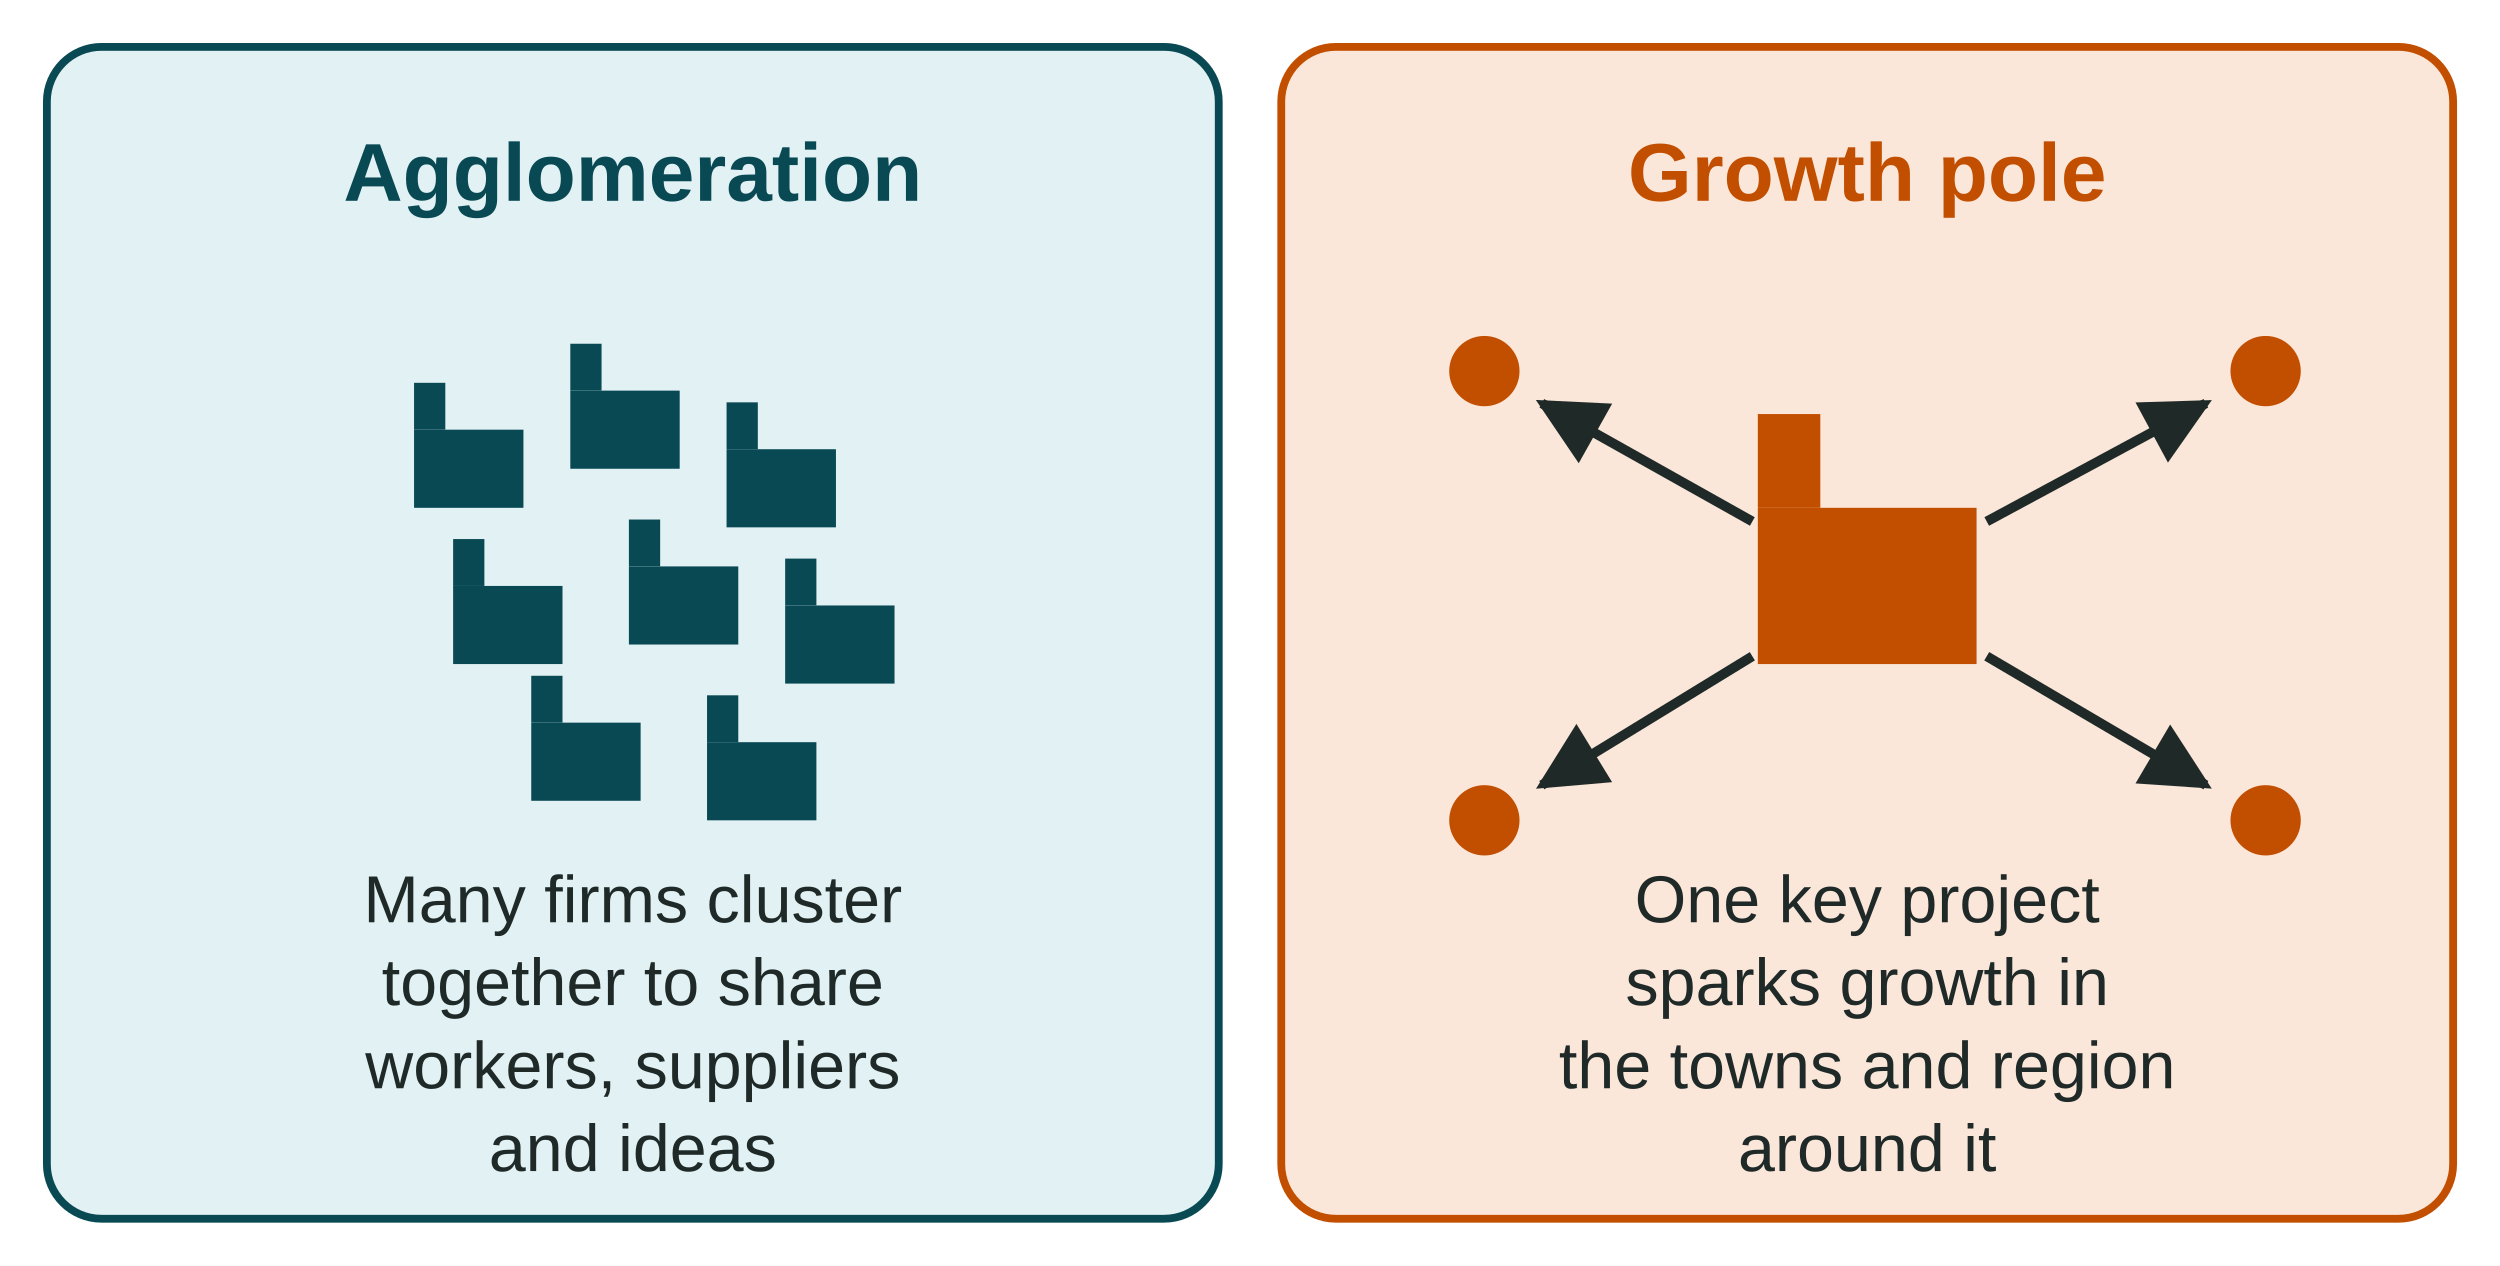
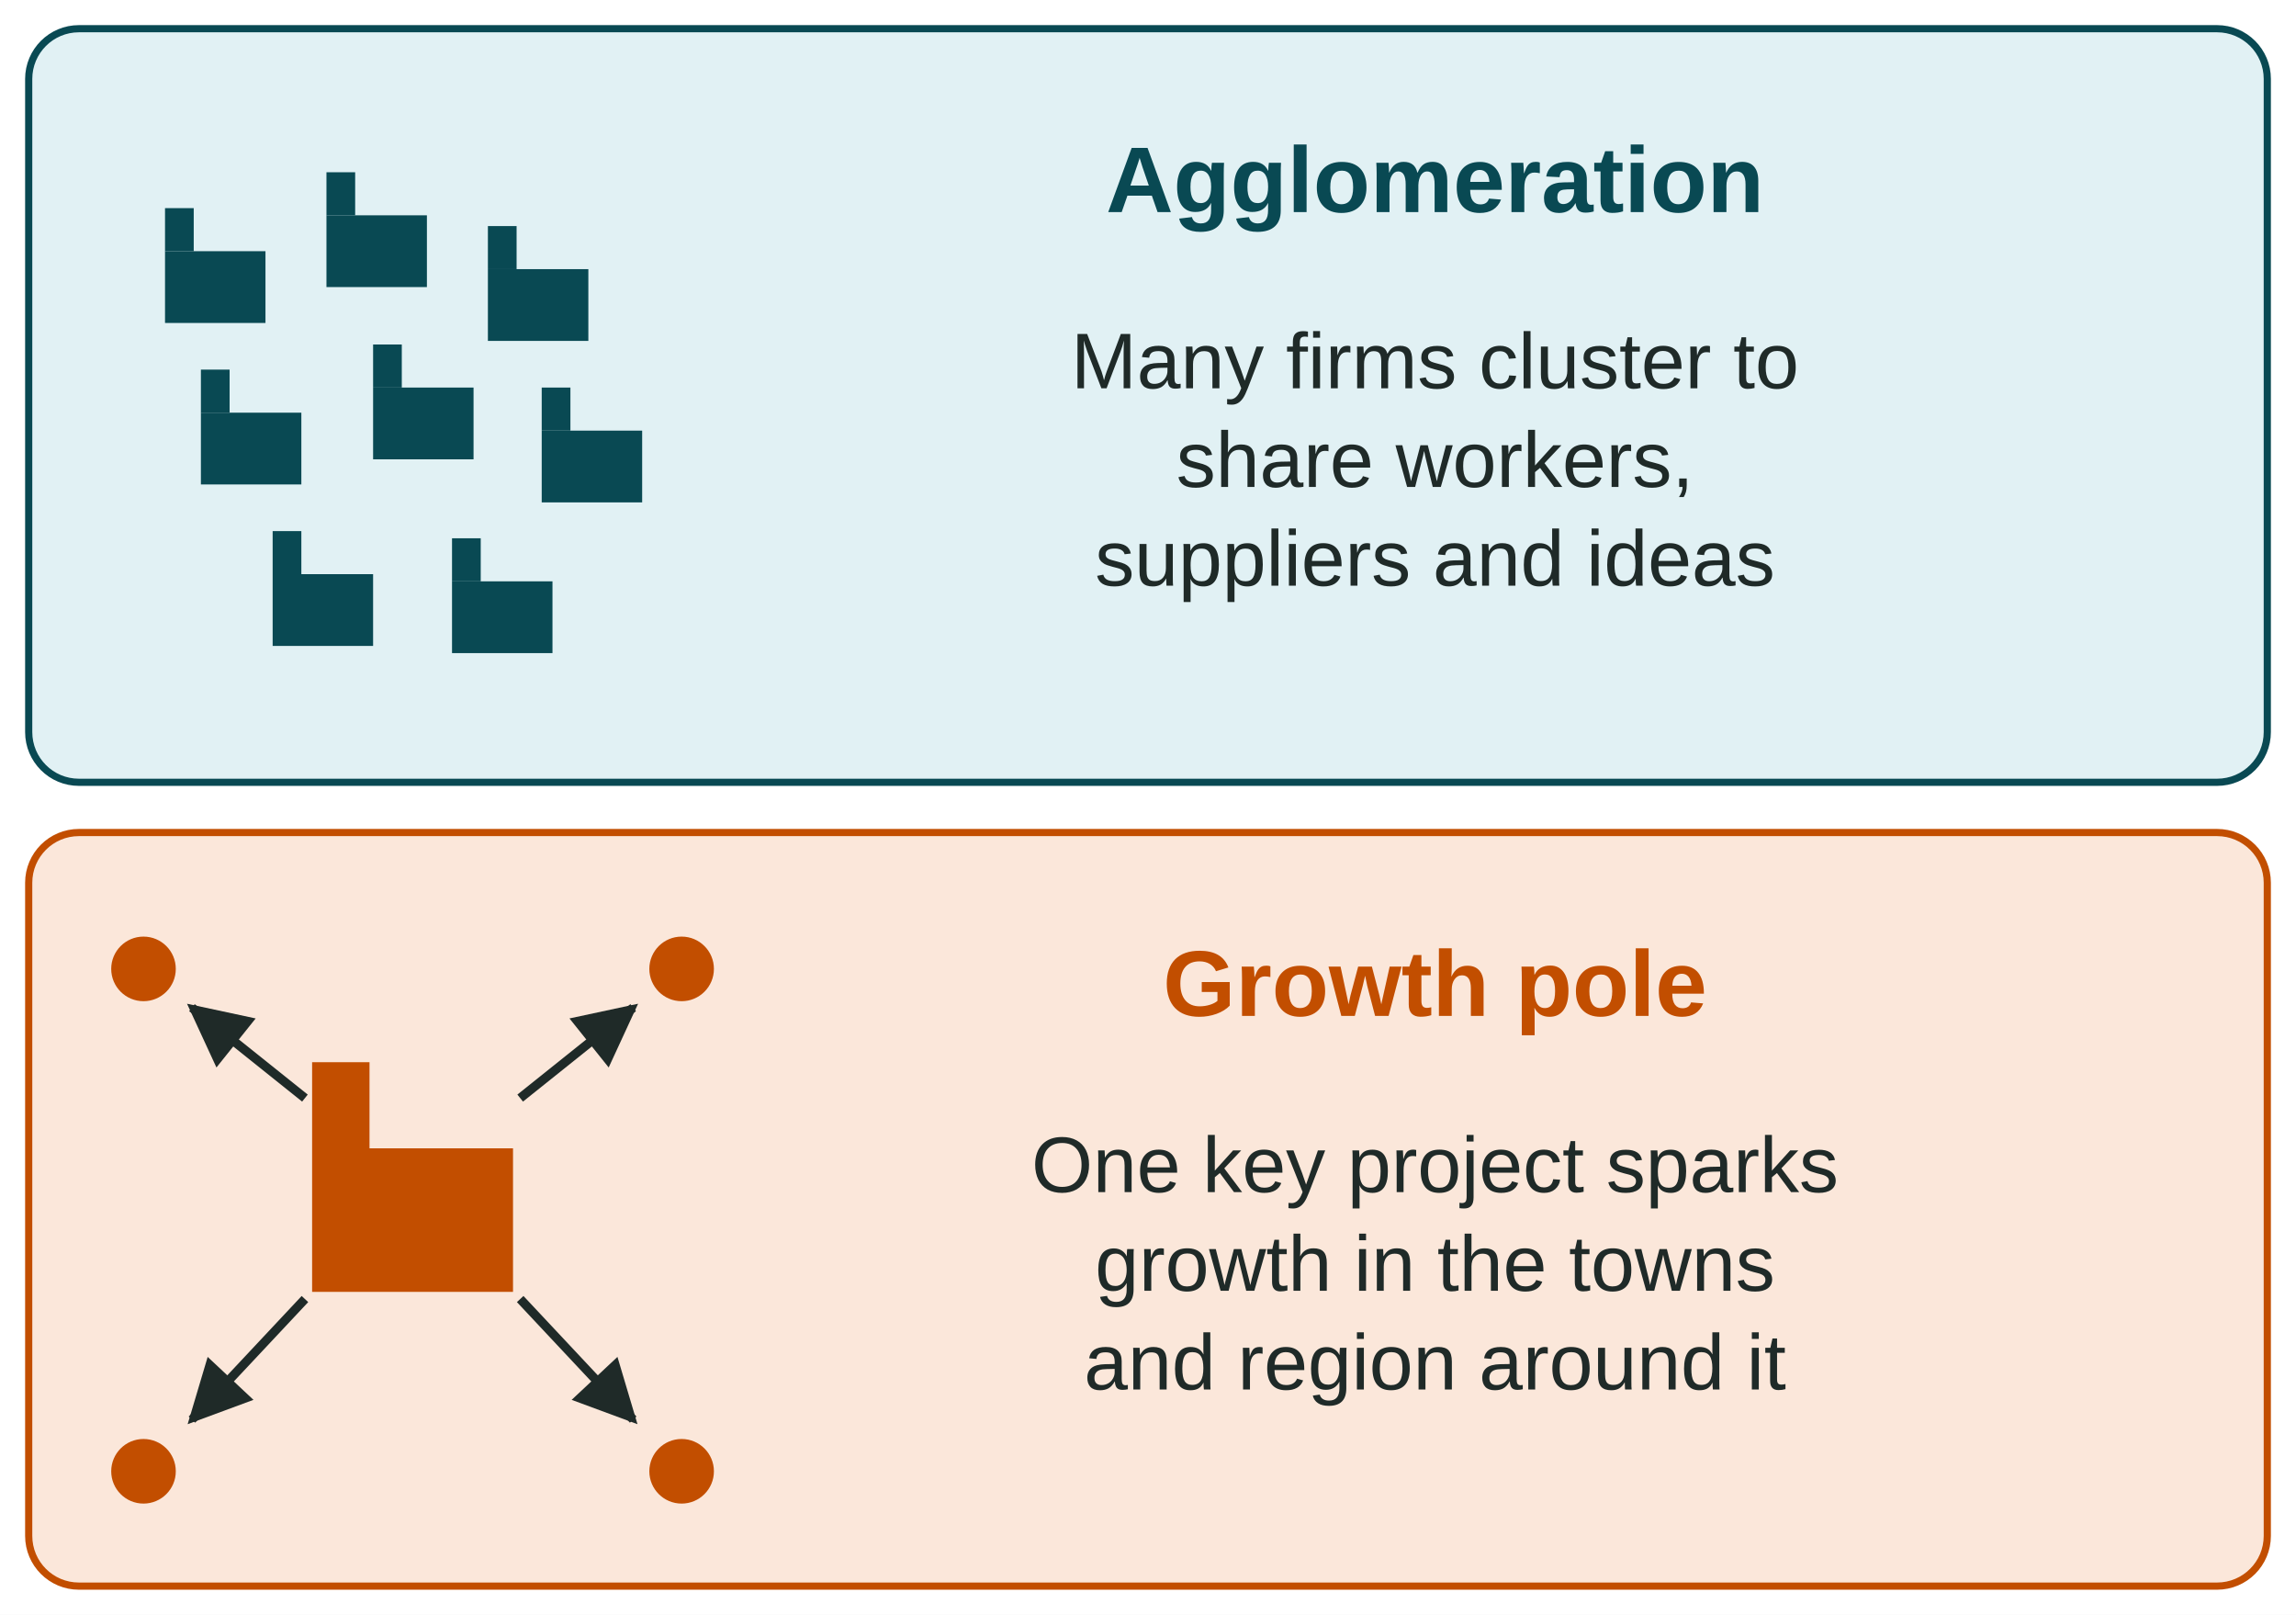
- <svg xmlns="http://www.w3.org/2000/svg" viewBox="0 0 640 324" width="640" height="324" role="img" aria-labelledby="world-economy-changes-poles-t world-economy-changes-poles-d" font-family="Arial, Helvetica, sans-serif">
+ <svg xmlns="http://www.w3.org/2000/svg" viewBox="0 0 640 450" width="640" height="450" role="img" aria-labelledby="world-economy-changes-poles-t world-economy-changes-poles-d" font-family="Arial, Helvetica, sans-serif">
  <defs>
    <marker id="world-economy-changes-poles-ar" viewBox="0 0 10 10" refX="9" refY="5" markerWidth="7" markerHeight="7" orient="auto-start-reverse">
      <path d="M0,0 L10,5 L0,10 z" fill="#1F2A28" />
    </marker>
  </defs>
-   <rect width="640" height="324" fill="#FFFFFF" />
-   <rect x="12" y="12" width="300" height="300" rx="14" fill="#E1F1F4" stroke="#094953" stroke-width="2" />
-   <rect x="328" y="12" width="300" height="300" rx="14" fill="#FBE7DA" stroke="#C24E00" stroke-width="2" />
-   <text x="162" y="51.4" font-size="21" font-weight="700" fill="#094953" text-anchor="middle">Agglomeration</text>
-   <text x="478" y="51.4" font-size="21" font-weight="700" fill="#C24E00" text-anchor="middle">Growth pole</text>
-   <rect x="106" y="110" width="28" height="20" fill="#094953" />
-   <rect x="106" y="98" width="8" height="12" fill="#094953" />
-   <rect x="146" y="100" width="28" height="20" fill="#094953" />
-   <rect x="146" y="88" width="8" height="12" fill="#094953" />
-   <rect x="186" y="115" width="28" height="20" fill="#094953" />
-   <rect x="186" y="103" width="8" height="12" fill="#094953" />
-   <rect x="116" y="150" width="28" height="20" fill="#094953" />
-   <rect x="116" y="138" width="8" height="12" fill="#094953" />
-   <rect x="161" y="145" width="28" height="20" fill="#094953" />
-   <rect x="161" y="133" width="8" height="12" fill="#094953" />
-   <rect x="201" y="155" width="28" height="20" fill="#094953" />
-   <rect x="201" y="143" width="8" height="12" fill="#094953" />
-   <rect x="136" y="185" width="28" height="20" fill="#094953" />
-   <rect x="136" y="173" width="8" height="12" fill="#094953" />
-   <rect x="181" y="190" width="28" height="20" fill="#094953" />
-   <rect x="181" y="178" width="8" height="12" fill="#094953" />
-   <text x="162" y="236.1" font-size="17" font-weight="400" fill="#1F2A28" text-anchor="middle">Many firms cluster</text>
-   <text x="162" y="257.3" font-size="17" font-weight="400" fill="#1F2A28" text-anchor="middle">together to share</text>
-   <text x="162" y="278.6" font-size="17" font-weight="400" fill="#1F2A28" text-anchor="middle">workers, suppliers</text>
-   <text x="162" y="299.8" font-size="17" font-weight="400" fill="#1F2A28" text-anchor="middle">and ideas</text>
-   <rect x="450" y="130" width="56" height="40" fill="#C24E00" />
-   <rect x="450" y="106" width="16" height="24" fill="#C24E00" />
-   <circle cx="380" cy="95" r="9" fill="#C24E00" />
-   <line x1="448.6" y1="133.5" x2="394.7" y2="103.25" stroke="#1F2A28" stroke-width="2.5" marker-end="url(#world-economy-changes-poles-ar)" />
-   <circle cx="580" cy="95" r="9" fill="#C24E00" />
-   <line x1="508.6" y1="133.5" x2="564.7" y2="103.25" stroke="#1F2A28" stroke-width="2.5" marker-end="url(#world-economy-changes-poles-ar)" />
-   <circle cx="380" cy="210" r="9" fill="#C24E00" />
-   <line x1="448.6" y1="168" x2="394.7" y2="201" stroke="#1F2A28" stroke-width="2.5" marker-end="url(#world-economy-changes-poles-ar)" />
-   <circle cx="580" cy="210" r="9" fill="#C24E00" />
-   <line x1="508.6" y1="168" x2="564.7" y2="201" stroke="#1F2A28" stroke-width="2.5" marker-end="url(#world-economy-changes-poles-ar)" />
-   <text x="478" y="236.1" font-size="17" font-weight="400" fill="#1F2A28" text-anchor="middle">One key project</text>
-   <text x="478" y="257.3" font-size="17" font-weight="400" fill="#1F2A28" text-anchor="middle">sparks growth in</text>
-   <text x="478" y="278.6" font-size="17" font-weight="400" fill="#1F2A28" text-anchor="middle">the towns and region</text>
-   <text x="478" y="299.8" font-size="17" font-weight="400" fill="#1F2A28" text-anchor="middle">around it</text>
+   <rect width="640" height="450" fill="#FFFFFF" />
+   <rect x="8" y="8" width="624" height="210" rx="14" fill="#E1F1F4" stroke="#094953" stroke-width="2" />
+   <rect x="8" y="232" width="624" height="210" rx="14" fill="#FBE7DA" stroke="#C24E00" stroke-width="2" />
+   <rect x="46" y="70" width="28" height="20" fill="#094953" />
+   <rect x="46" y="58" width="8" height="12" fill="#094953" />
+   <rect x="91" y="60" width="28" height="20" fill="#094953" />
+   <rect x="91" y="48" width="8" height="12" fill="#094953" />
+   <rect x="136" y="75" width="28" height="20" fill="#094953" />
+   <rect x="136" y="63" width="8" height="12" fill="#094953" />
+   <rect x="56" y="115" width="28" height="20" fill="#094953" />
+   <rect x="56" y="103" width="8" height="12" fill="#094953" />
+   <rect x="104" y="108" width="28" height="20" fill="#094953" />
+   <rect x="104" y="96" width="8" height="12" fill="#094953" />
+   <rect x="151" y="120" width="28" height="20" fill="#094953" />
+   <rect x="151" y="108" width="8" height="12" fill="#094953" />
+   <rect x="76" y="160" width="28" height="20" fill="#094953" />
+   <rect x="76" y="148" width="8" height="12" fill="#094953" />
+   <rect x="126" y="162" width="28" height="20" fill="#094953" />
+   <rect x="126" y="150" width="8" height="12" fill="#094953" />
+   <text x="400" y="59.1" font-size="26" font-weight="700" fill="#094953" text-anchor="middle">Agglomeration</text>
+   <text x="400" y="108.2" font-size="22" font-weight="400" fill="#1F2A28" text-anchor="middle">Many firms cluster to</text>
+   <text x="400" y="135.7" font-size="22" font-weight="400" fill="#1F2A28" text-anchor="middle">share workers,</text>
+   <text x="400" y="163.2" font-size="22" font-weight="400" fill="#1F2A28" text-anchor="middle">suppliers and ideas</text>
+   <rect x="87" y="320" width="56" height="40" fill="#C24E00" />
+   <rect x="87" y="296" width="16" height="24" fill="#C24E00" />
+   <circle cx="40" cy="270" r="9" fill="#C24E00" />
+   <line x1="85" y1="306" x2="53.5" y2="280.8" stroke="#1F2A28" stroke-width="2.5" marker-end="url(#world-economy-changes-poles-ar)" />
+   <circle cx="190" cy="270" r="9" fill="#C24E00" />
+   <line x1="145" y1="306" x2="176.5" y2="280.8" stroke="#1F2A28" stroke-width="2.5" marker-end="url(#world-economy-changes-poles-ar)" />
+   <circle cx="40" cy="410" r="9" fill="#C24E00" />
+   <line x1="85" y1="362" x2="53.5" y2="395.6" stroke="#1F2A28" stroke-width="2.5" marker-end="url(#world-economy-changes-poles-ar)" />
+   <circle cx="190" cy="410" r="9" fill="#C24E00" />
+   <line x1="145" y1="362" x2="176.5" y2="395.6" stroke="#1F2A28" stroke-width="2.5" marker-end="url(#world-economy-changes-poles-ar)" />
+   <text x="400" y="283.1" font-size="26" font-weight="700" fill="#C24E00" text-anchor="middle">Growth pole</text>
+   <text x="400" y="332.2" font-size="22" font-weight="400" fill="#1F2A28" text-anchor="middle">One key project sparks</text>
+   <text x="400" y="359.7" font-size="22" font-weight="400" fill="#1F2A28" text-anchor="middle">growth in the towns</text>
+   <text x="400" y="387.2" font-size="22" font-weight="400" fill="#1F2A28" text-anchor="middle">and region around it</text>
</svg>
